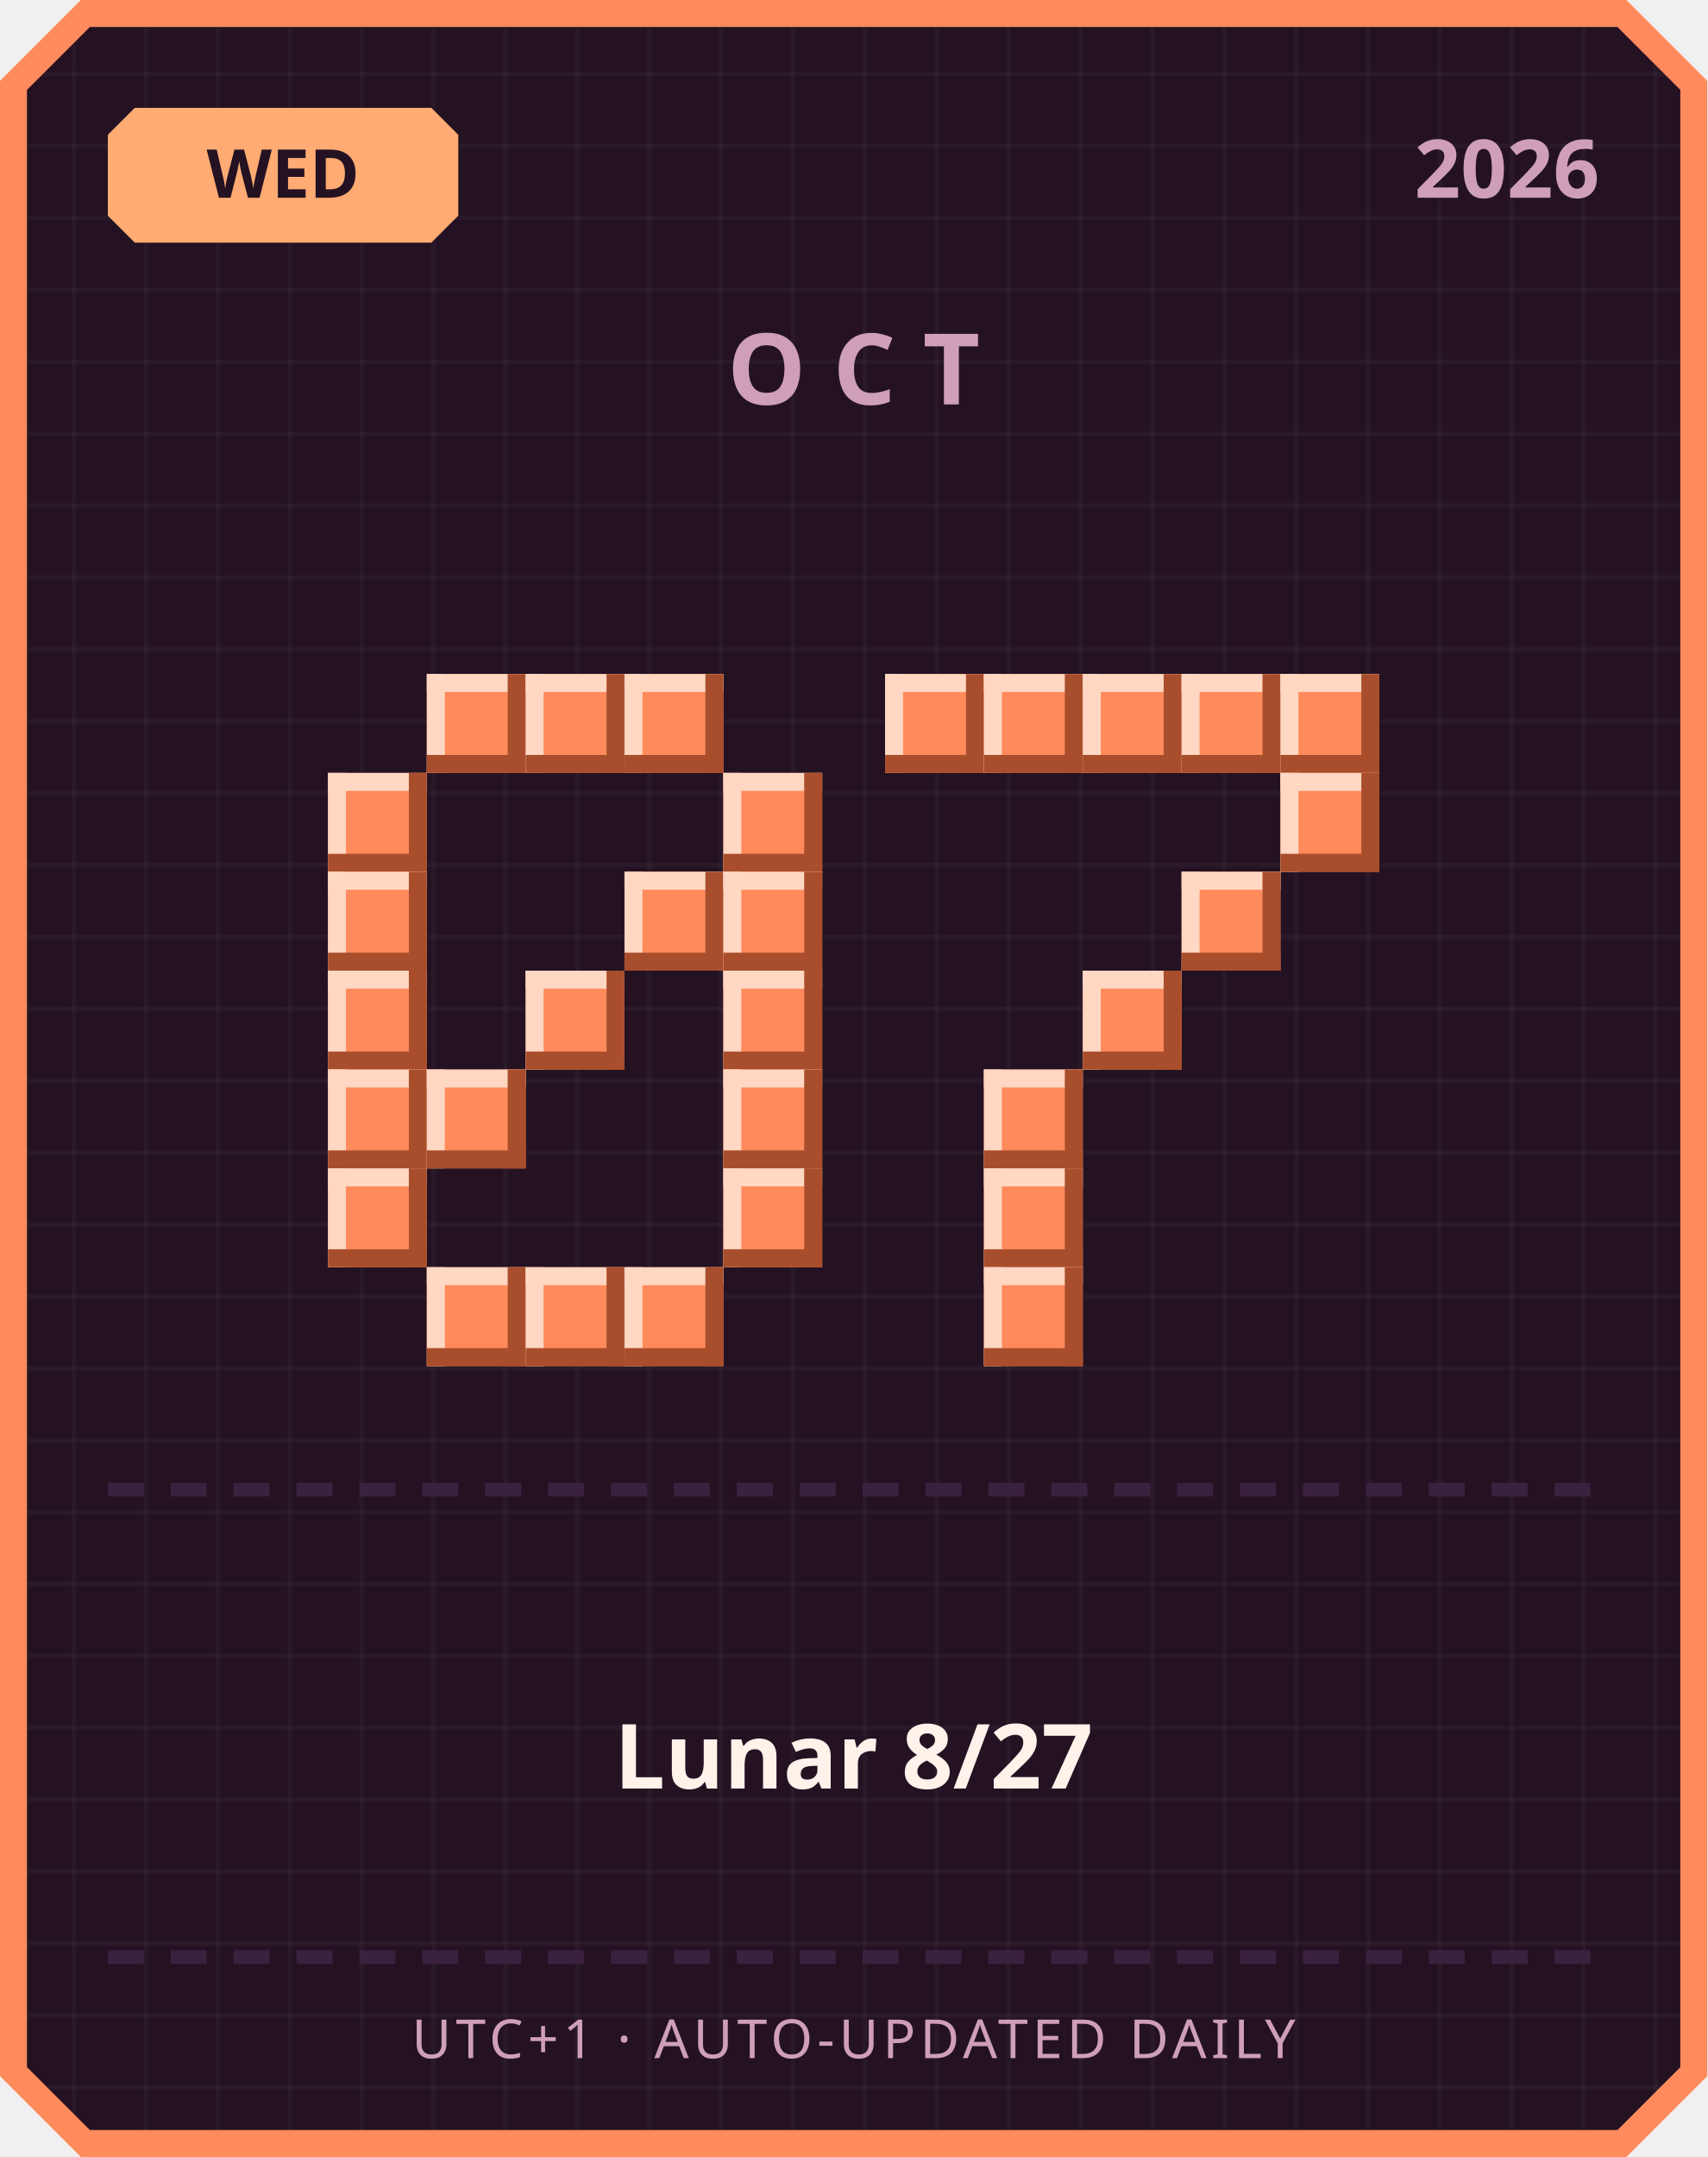
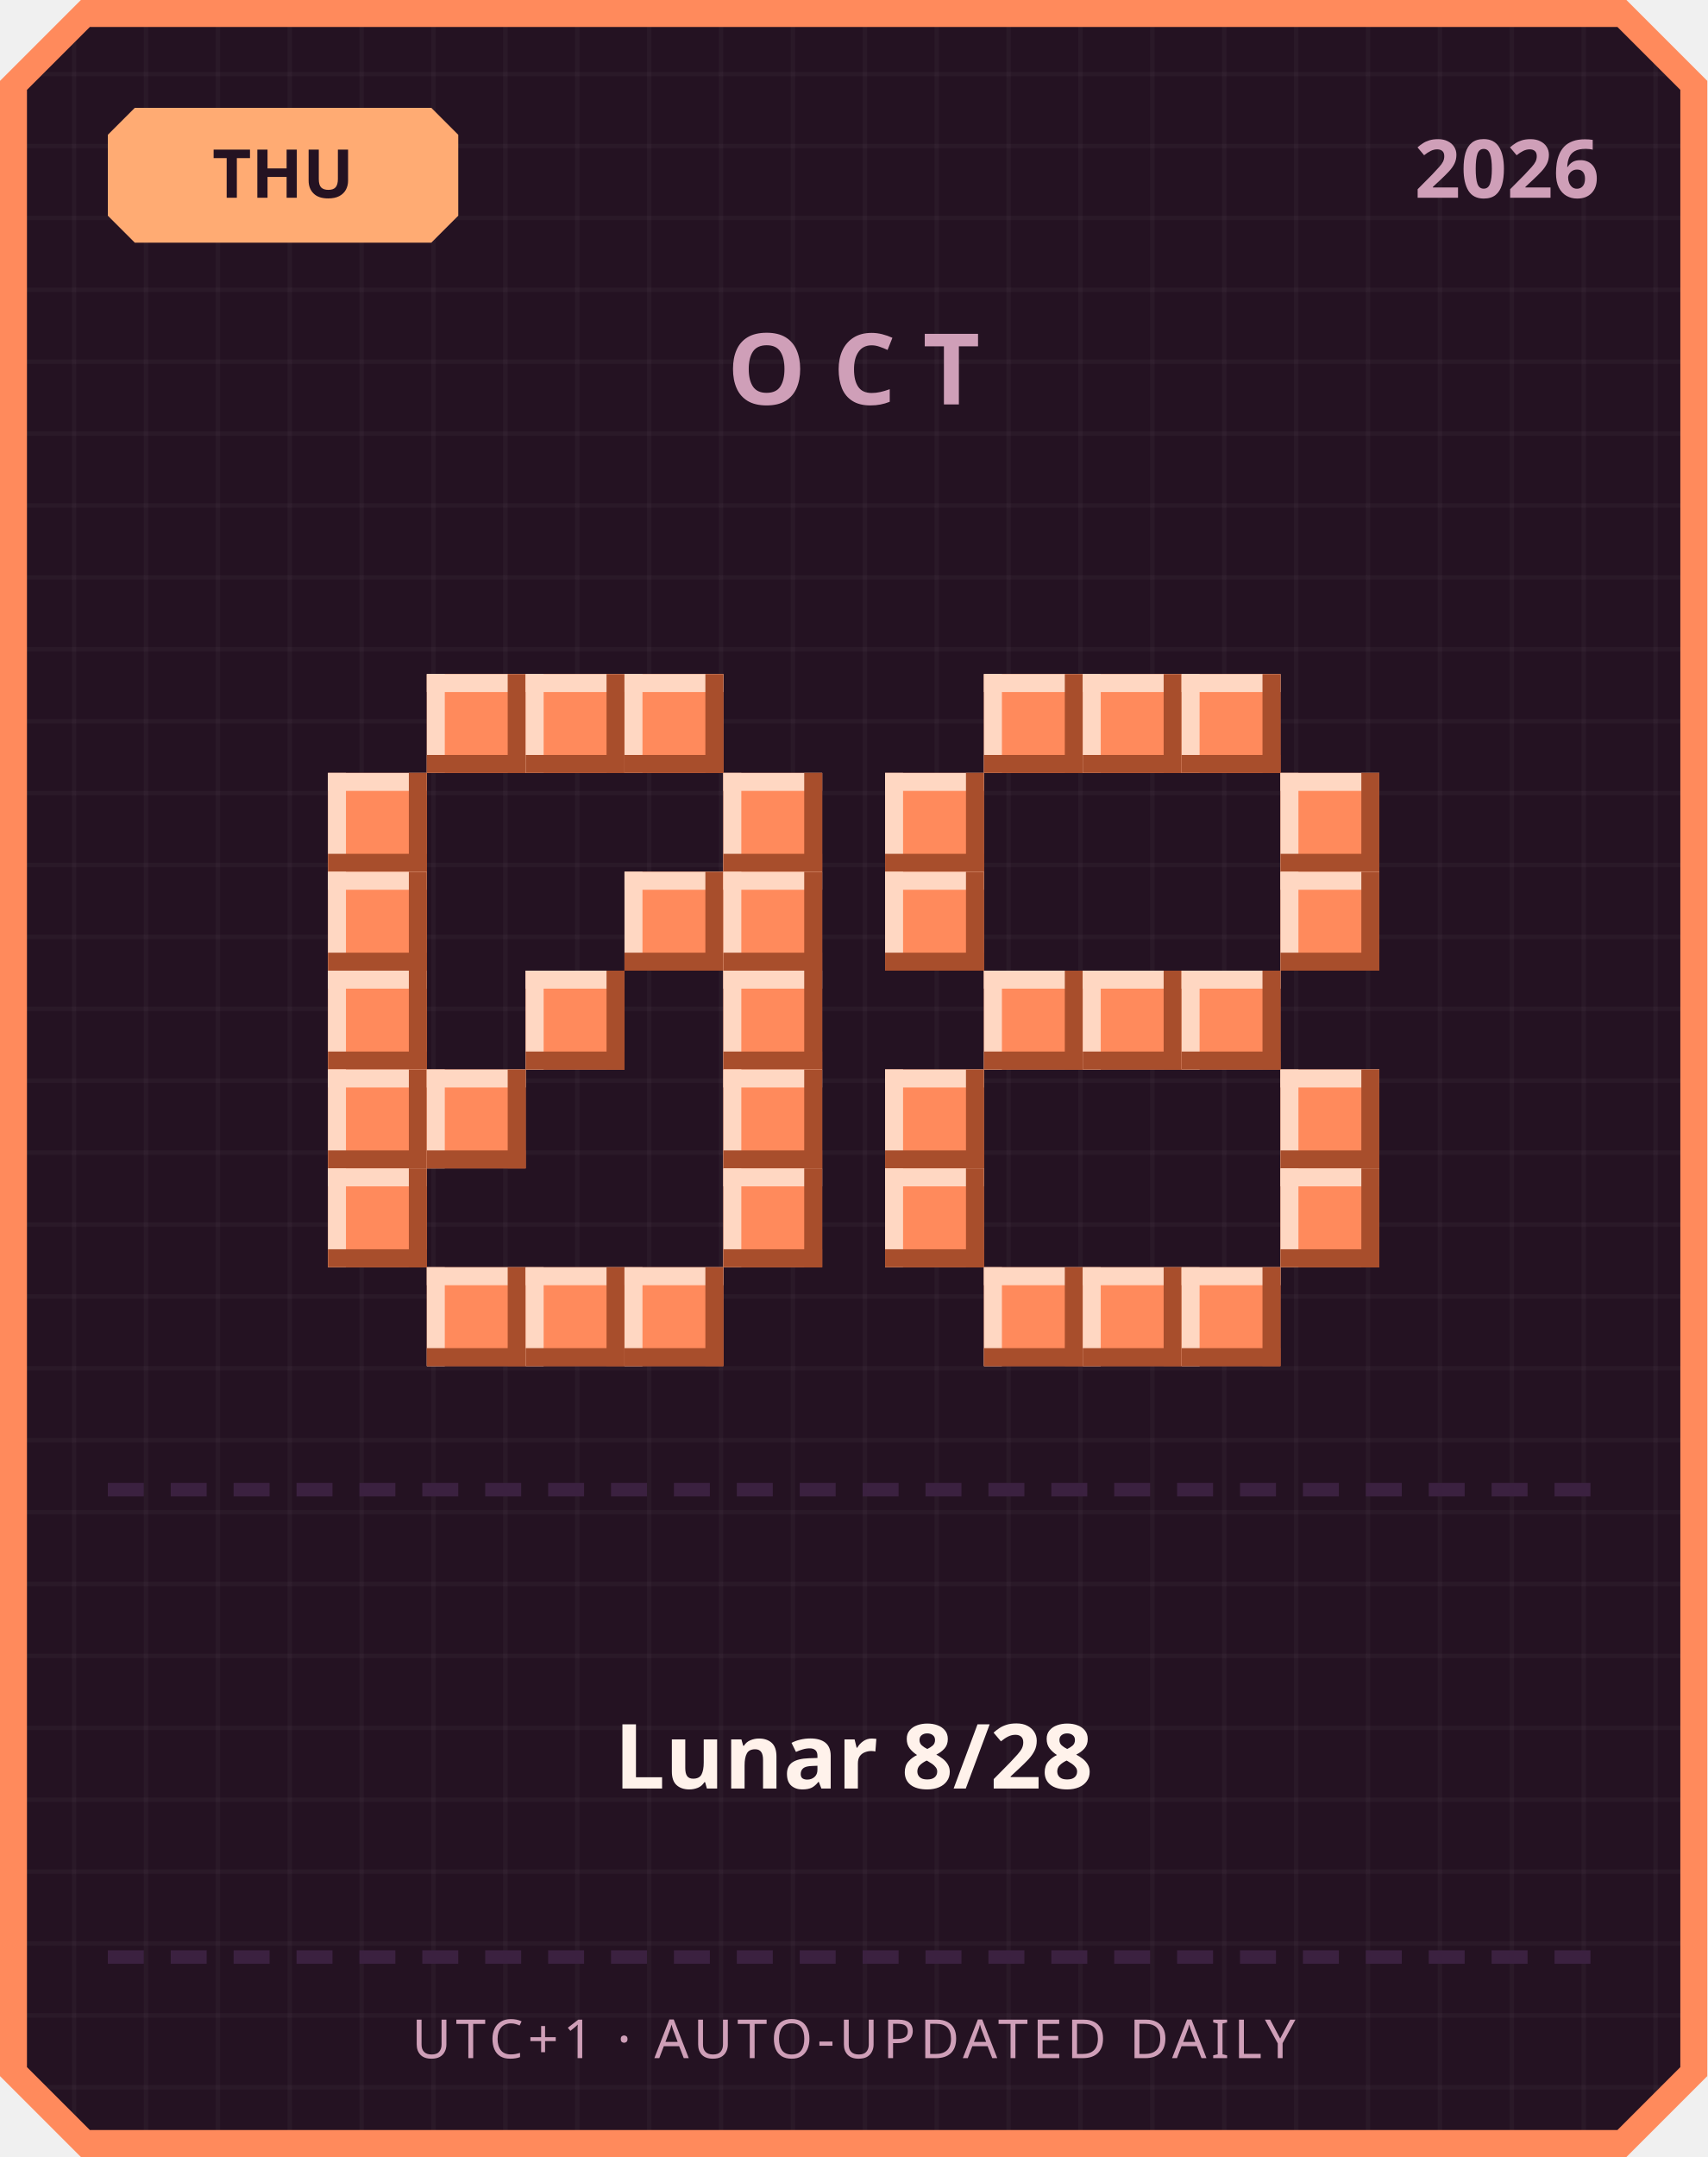
<svg xmlns="http://www.w3.org/2000/svg" width="380" height="480" viewBox="0 0 380 480">
  <defs>
    <pattern id="grid" width="16" height="16" patternUnits="userSpaceOnUse">
      <rect width="16" height="16" fill="#241222" />
      <rect width="1" height="16" fill="#ffffff" opacity="0.03" />
      <rect width="16" height="1" fill="#ffffff" opacity="0.03" />
    </pattern>
  </defs>
  <path d="M 18,0 L 362,0 L 380,18 L 380,462 L 362,480 L 18,480 L 0,462 L 0,18 Z" fill="#ff8a5c" />
  <path d="M 20,6 L 360,6 L 374,20 L 374,460 L 360,474 L 20,474 L 6,460 L 6,20 Z" fill="url(#grid)" />
  <path d="M 30,24 L 96,24 L 102,30 L 102,48 L 96,54 L 30,54 L 24,48 L 24,30 Z" fill="#ffab73" />
-   <text x="63" y="44" text-anchor="middle" font-family="'Segoe UI', sans-serif" font-size="15" font-weight="700" fill="#241222">WED</text>
+   <text x="63" y="44" text-anchor="middle" font-family="'Segoe UI', sans-serif" font-size="15" font-weight="700" fill="#241222">THU</text>
  <text x="356" y="44" text-anchor="end" font-family="'Segoe UI', sans-serif" font-size="18" font-weight="700" fill="#cf9fb8">2026</text>
  <text x="190" y="90" text-anchor="middle" font-family="'Segoe UI', sans-serif" font-size="22" font-weight="700" letter-spacing="6" fill="#cf9fb8">OCT</text>
  <rect x="95" y="150" width="22" height="22" fill="#ff8a5c" />
  <rect x="95" y="150" width="22" height="4" fill="#ffd7c2" />
  <rect x="95" y="150" width="4" height="22" fill="#ffd7c2" />
  <rect x="95" y="168" width="22" height="4" fill="#a84e2c" />
  <rect x="113" y="150" width="4" height="22" fill="#a84e2c" />
  <rect x="117" y="150" width="22" height="22" fill="#ff8a5c" />
  <rect x="117" y="150" width="22" height="4" fill="#ffd7c2" />
  <rect x="117" y="150" width="4" height="22" fill="#ffd7c2" />
  <rect x="117" y="168" width="22" height="4" fill="#a84e2c" />
  <rect x="135" y="150" width="4" height="22" fill="#a84e2c" />
  <rect x="139" y="150" width="22" height="22" fill="#ff8a5c" />
  <rect x="139" y="150" width="22" height="4" fill="#ffd7c2" />
  <rect x="139" y="150" width="4" height="22" fill="#ffd7c2" />
  <rect x="139" y="168" width="22" height="4" fill="#a84e2c" />
  <rect x="157" y="150" width="4" height="22" fill="#a84e2c" />
  <rect x="73" y="172" width="22" height="22" fill="#ff8a5c" />
  <rect x="73" y="172" width="22" height="4" fill="#ffd7c2" />
  <rect x="73" y="172" width="4" height="22" fill="#ffd7c2" />
  <rect x="73" y="190" width="22" height="4" fill="#a84e2c" />
  <rect x="91" y="172" width="4" height="22" fill="#a84e2c" />
  <rect x="161" y="172" width="22" height="22" fill="#ff8a5c" />
  <rect x="161" y="172" width="22" height="4" fill="#ffd7c2" />
  <rect x="161" y="172" width="4" height="22" fill="#ffd7c2" />
  <rect x="161" y="190" width="22" height="4" fill="#a84e2c" />
  <rect x="179" y="172" width="4" height="22" fill="#a84e2c" />
  <rect x="73" y="194" width="22" height="22" fill="#ff8a5c" />
  <rect x="73" y="194" width="22" height="4" fill="#ffd7c2" />
  <rect x="73" y="194" width="4" height="22" fill="#ffd7c2" />
  <rect x="73" y="212" width="22" height="4" fill="#a84e2c" />
  <rect x="91" y="194" width="4" height="22" fill="#a84e2c" />
  <rect x="139" y="194" width="22" height="22" fill="#ff8a5c" />
  <rect x="139" y="194" width="22" height="4" fill="#ffd7c2" />
  <rect x="139" y="194" width="4" height="22" fill="#ffd7c2" />
  <rect x="139" y="212" width="22" height="4" fill="#a84e2c" />
  <rect x="157" y="194" width="4" height="22" fill="#a84e2c" />
  <rect x="161" y="194" width="22" height="22" fill="#ff8a5c" />
  <rect x="161" y="194" width="22" height="4" fill="#ffd7c2" />
  <rect x="161" y="194" width="4" height="22" fill="#ffd7c2" />
  <rect x="161" y="212" width="22" height="4" fill="#a84e2c" />
  <rect x="179" y="194" width="4" height="22" fill="#a84e2c" />
  <rect x="73" y="216" width="22" height="22" fill="#ff8a5c" />
  <rect x="73" y="216" width="22" height="4" fill="#ffd7c2" />
  <rect x="73" y="216" width="4" height="22" fill="#ffd7c2" />
  <rect x="73" y="234" width="22" height="4" fill="#a84e2c" />
  <rect x="91" y="216" width="4" height="22" fill="#a84e2c" />
  <rect x="117" y="216" width="22" height="22" fill="#ff8a5c" />
  <rect x="117" y="216" width="22" height="4" fill="#ffd7c2" />
  <rect x="117" y="216" width="4" height="22" fill="#ffd7c2" />
  <rect x="117" y="234" width="22" height="4" fill="#a84e2c" />
  <rect x="135" y="216" width="4" height="22" fill="#a84e2c" />
  <rect x="161" y="216" width="22" height="22" fill="#ff8a5c" />
  <rect x="161" y="216" width="22" height="4" fill="#ffd7c2" />
  <rect x="161" y="216" width="4" height="22" fill="#ffd7c2" />
  <rect x="161" y="234" width="22" height="4" fill="#a84e2c" />
  <rect x="179" y="216" width="4" height="22" fill="#a84e2c" />
  <rect x="73" y="238" width="22" height="22" fill="#ff8a5c" />
  <rect x="73" y="238" width="22" height="4" fill="#ffd7c2" />
  <rect x="73" y="238" width="4" height="22" fill="#ffd7c2" />
  <rect x="73" y="256" width="22" height="4" fill="#a84e2c" />
  <rect x="91" y="238" width="4" height="22" fill="#a84e2c" />
  <rect x="95" y="238" width="22" height="22" fill="#ff8a5c" />
  <rect x="95" y="238" width="22" height="4" fill="#ffd7c2" />
  <rect x="95" y="238" width="4" height="22" fill="#ffd7c2" />
  <rect x="95" y="256" width="22" height="4" fill="#a84e2c" />
  <rect x="113" y="238" width="4" height="22" fill="#a84e2c" />
  <rect x="161" y="238" width="22" height="22" fill="#ff8a5c" />
  <rect x="161" y="238" width="22" height="4" fill="#ffd7c2" />
  <rect x="161" y="238" width="4" height="22" fill="#ffd7c2" />
  <rect x="161" y="256" width="22" height="4" fill="#a84e2c" />
  <rect x="179" y="238" width="4" height="22" fill="#a84e2c" />
  <rect x="73" y="260" width="22" height="22" fill="#ff8a5c" />
  <rect x="73" y="260" width="22" height="4" fill="#ffd7c2" />
  <rect x="73" y="260" width="4" height="22" fill="#ffd7c2" />
  <rect x="73" y="278" width="22" height="4" fill="#a84e2c" />
  <rect x="91" y="260" width="4" height="22" fill="#a84e2c" />
  <rect x="161" y="260" width="22" height="22" fill="#ff8a5c" />
  <rect x="161" y="260" width="22" height="4" fill="#ffd7c2" />
  <rect x="161" y="260" width="4" height="22" fill="#ffd7c2" />
  <rect x="161" y="278" width="22" height="4" fill="#a84e2c" />
  <rect x="179" y="260" width="4" height="22" fill="#a84e2c" />
  <rect x="95" y="282" width="22" height="22" fill="#ff8a5c" />
  <rect x="95" y="282" width="22" height="4" fill="#ffd7c2" />
  <rect x="95" y="282" width="4" height="22" fill="#ffd7c2" />
  <rect x="95" y="300" width="22" height="4" fill="#a84e2c" />
  <rect x="113" y="282" width="4" height="22" fill="#a84e2c" />
  <rect x="117" y="282" width="22" height="22" fill="#ff8a5c" />
  <rect x="117" y="282" width="22" height="4" fill="#ffd7c2" />
  <rect x="117" y="282" width="4" height="22" fill="#ffd7c2" />
  <rect x="117" y="300" width="22" height="4" fill="#a84e2c" />
  <rect x="135" y="282" width="4" height="22" fill="#a84e2c" />
  <rect x="139" y="282" width="22" height="22" fill="#ff8a5c" />
  <rect x="139" y="282" width="22" height="4" fill="#ffd7c2" />
  <rect x="139" y="282" width="4" height="22" fill="#ffd7c2" />
  <rect x="139" y="300" width="22" height="4" fill="#a84e2c" />
  <rect x="157" y="282" width="4" height="22" fill="#a84e2c" />
-   <rect x="197" y="150" width="22" height="22" fill="#ff8a5c" />
-   <rect x="197" y="150" width="22" height="4" fill="#ffd7c2" />
-   <rect x="197" y="150" width="4" height="22" fill="#ffd7c2" />
-   <rect x="197" y="168" width="22" height="4" fill="#a84e2c" />
-   <rect x="215" y="150" width="4" height="22" fill="#a84e2c" />
  <rect x="219" y="150" width="22" height="22" fill="#ff8a5c" />
  <rect x="219" y="150" width="22" height="4" fill="#ffd7c2" />
  <rect x="219" y="150" width="4" height="22" fill="#ffd7c2" />
  <rect x="219" y="168" width="22" height="4" fill="#a84e2c" />
  <rect x="237" y="150" width="4" height="22" fill="#a84e2c" />
  <rect x="241" y="150" width="22" height="22" fill="#ff8a5c" />
  <rect x="241" y="150" width="22" height="4" fill="#ffd7c2" />
  <rect x="241" y="150" width="4" height="22" fill="#ffd7c2" />
  <rect x="241" y="168" width="22" height="4" fill="#a84e2c" />
  <rect x="259" y="150" width="4" height="22" fill="#a84e2c" />
  <rect x="263" y="150" width="22" height="22" fill="#ff8a5c" />
  <rect x="263" y="150" width="22" height="4" fill="#ffd7c2" />
  <rect x="263" y="150" width="4" height="22" fill="#ffd7c2" />
  <rect x="263" y="168" width="22" height="4" fill="#a84e2c" />
  <rect x="281" y="150" width="4" height="22" fill="#a84e2c" />
-   <rect x="285" y="150" width="22" height="22" fill="#ff8a5c" />
-   <rect x="285" y="150" width="22" height="4" fill="#ffd7c2" />
-   <rect x="285" y="150" width="4" height="22" fill="#ffd7c2" />
-   <rect x="285" y="168" width="22" height="4" fill="#a84e2c" />
-   <rect x="303" y="150" width="4" height="22" fill="#a84e2c" />
+   <rect x="197" y="172" width="22" height="22" fill="#ff8a5c" />
+   <rect x="197" y="172" width="22" height="4" fill="#ffd7c2" />
+   <rect x="197" y="172" width="4" height="22" fill="#ffd7c2" />
+   <rect x="197" y="190" width="22" height="4" fill="#a84e2c" />
+   <rect x="215" y="172" width="4" height="22" fill="#a84e2c" />
  <rect x="285" y="172" width="22" height="22" fill="#ff8a5c" />
  <rect x="285" y="172" width="22" height="4" fill="#ffd7c2" />
  <rect x="285" y="172" width="4" height="22" fill="#ffd7c2" />
  <rect x="285" y="190" width="22" height="4" fill="#a84e2c" />
  <rect x="303" y="172" width="4" height="22" fill="#a84e2c" />
-   <rect x="263" y="194" width="22" height="22" fill="#ff8a5c" />
-   <rect x="263" y="194" width="22" height="4" fill="#ffd7c2" />
-   <rect x="263" y="194" width="4" height="22" fill="#ffd7c2" />
-   <rect x="263" y="212" width="22" height="4" fill="#a84e2c" />
-   <rect x="281" y="194" width="4" height="22" fill="#a84e2c" />
+   <rect x="197" y="194" width="22" height="22" fill="#ff8a5c" />
+   <rect x="197" y="194" width="22" height="4" fill="#ffd7c2" />
+   <rect x="197" y="194" width="4" height="22" fill="#ffd7c2" />
+   <rect x="197" y="212" width="22" height="4" fill="#a84e2c" />
+   <rect x="215" y="194" width="4" height="22" fill="#a84e2c" />
+   <rect x="285" y="194" width="22" height="22" fill="#ff8a5c" />
+   <rect x="285" y="194" width="22" height="4" fill="#ffd7c2" />
+   <rect x="285" y="194" width="4" height="22" fill="#ffd7c2" />
+   <rect x="285" y="212" width="22" height="4" fill="#a84e2c" />
+   <rect x="303" y="194" width="4" height="22" fill="#a84e2c" />
+   <rect x="219" y="216" width="22" height="22" fill="#ff8a5c" />
+   <rect x="219" y="216" width="22" height="4" fill="#ffd7c2" />
+   <rect x="219" y="216" width="4" height="22" fill="#ffd7c2" />
+   <rect x="219" y="234" width="22" height="4" fill="#a84e2c" />
+   <rect x="237" y="216" width="4" height="22" fill="#a84e2c" />
  <rect x="241" y="216" width="22" height="22" fill="#ff8a5c" />
  <rect x="241" y="216" width="22" height="4" fill="#ffd7c2" />
  <rect x="241" y="216" width="4" height="22" fill="#ffd7c2" />
  <rect x="241" y="234" width="22" height="4" fill="#a84e2c" />
  <rect x="259" y="216" width="4" height="22" fill="#a84e2c" />
-   <rect x="219" y="238" width="22" height="22" fill="#ff8a5c" />
-   <rect x="219" y="238" width="22" height="4" fill="#ffd7c2" />
-   <rect x="219" y="238" width="4" height="22" fill="#ffd7c2" />
-   <rect x="219" y="256" width="22" height="4" fill="#a84e2c" />
-   <rect x="237" y="238" width="4" height="22" fill="#a84e2c" />
-   <rect x="219" y="260" width="22" height="22" fill="#ff8a5c" />
-   <rect x="219" y="260" width="22" height="4" fill="#ffd7c2" />
-   <rect x="219" y="260" width="4" height="22" fill="#ffd7c2" />
-   <rect x="219" y="278" width="22" height="4" fill="#a84e2c" />
-   <rect x="237" y="260" width="4" height="22" fill="#a84e2c" />
+   <rect x="263" y="216" width="22" height="22" fill="#ff8a5c" />
+   <rect x="263" y="216" width="22" height="4" fill="#ffd7c2" />
+   <rect x="263" y="216" width="4" height="22" fill="#ffd7c2" />
+   <rect x="263" y="234" width="22" height="4" fill="#a84e2c" />
+   <rect x="281" y="216" width="4" height="22" fill="#a84e2c" />
+   <rect x="197" y="238" width="22" height="22" fill="#ff8a5c" />
+   <rect x="197" y="238" width="22" height="4" fill="#ffd7c2" />
+   <rect x="197" y="238" width="4" height="22" fill="#ffd7c2" />
+   <rect x="197" y="256" width="22" height="4" fill="#a84e2c" />
+   <rect x="215" y="238" width="4" height="22" fill="#a84e2c" />
+   <rect x="285" y="238" width="22" height="22" fill="#ff8a5c" />
+   <rect x="285" y="238" width="22" height="4" fill="#ffd7c2" />
+   <rect x="285" y="238" width="4" height="22" fill="#ffd7c2" />
+   <rect x="285" y="256" width="22" height="4" fill="#a84e2c" />
+   <rect x="303" y="238" width="4" height="22" fill="#a84e2c" />
+   <rect x="197" y="260" width="22" height="22" fill="#ff8a5c" />
+   <rect x="197" y="260" width="22" height="4" fill="#ffd7c2" />
+   <rect x="197" y="260" width="4" height="22" fill="#ffd7c2" />
+   <rect x="197" y="278" width="22" height="4" fill="#a84e2c" />
+   <rect x="215" y="260" width="4" height="22" fill="#a84e2c" />
+   <rect x="285" y="260" width="22" height="22" fill="#ff8a5c" />
+   <rect x="285" y="260" width="22" height="4" fill="#ffd7c2" />
+   <rect x="285" y="260" width="4" height="22" fill="#ffd7c2" />
+   <rect x="285" y="278" width="22" height="4" fill="#a84e2c" />
+   <rect x="303" y="260" width="4" height="22" fill="#a84e2c" />
  <rect x="219" y="282" width="22" height="22" fill="#ff8a5c" />
  <rect x="219" y="282" width="22" height="4" fill="#ffd7c2" />
  <rect x="219" y="282" width="4" height="22" fill="#ffd7c2" />
  <rect x="219" y="300" width="22" height="4" fill="#a84e2c" />
  <rect x="237" y="282" width="4" height="22" fill="#a84e2c" />
+   <rect x="241" y="282" width="22" height="22" fill="#ff8a5c" />
+   <rect x="241" y="282" width="22" height="4" fill="#ffd7c2" />
+   <rect x="241" y="282" width="4" height="22" fill="#ffd7c2" />
+   <rect x="241" y="300" width="22" height="4" fill="#a84e2c" />
+   <rect x="259" y="282" width="4" height="22" fill="#a84e2c" />
+   <rect x="263" y="282" width="22" height="22" fill="#ff8a5c" />
+   <rect x="263" y="282" width="22" height="4" fill="#ffd7c2" />
+   <rect x="263" y="282" width="4" height="22" fill="#ffd7c2" />
+   <rect x="263" y="300" width="22" height="4" fill="#a84e2c" />
+   <rect x="281" y="282" width="4" height="22" fill="#a84e2c" />
  <rect x="24" y="330" width="8" height="3" fill="#3b2140" />
  <rect x="38" y="330" width="8" height="3" fill="#3b2140" />
  <rect x="52" y="330" width="8" height="3" fill="#3b2140" />
  <rect x="66" y="330" width="8" height="3" fill="#3b2140" />
  <rect x="80" y="330" width="8" height="3" fill="#3b2140" />
  <rect x="94" y="330" width="8" height="3" fill="#3b2140" />
  <rect x="108" y="330" width="8" height="3" fill="#3b2140" />
  <rect x="122" y="330" width="8" height="3" fill="#3b2140" />
  <rect x="136" y="330" width="8" height="3" fill="#3b2140" />
  <rect x="150" y="330" width="8" height="3" fill="#3b2140" />
  <rect x="164" y="330" width="8" height="3" fill="#3b2140" />
  <rect x="178" y="330" width="8" height="3" fill="#3b2140" />
  <rect x="192" y="330" width="8" height="3" fill="#3b2140" />
  <rect x="206" y="330" width="8" height="3" fill="#3b2140" />
  <rect x="220" y="330" width="8" height="3" fill="#3b2140" />
  <rect x="234" y="330" width="8" height="3" fill="#3b2140" />
  <rect x="248" y="330" width="8" height="3" fill="#3b2140" />
  <rect x="262" y="330" width="8" height="3" fill="#3b2140" />
  <rect x="276" y="330" width="8" height="3" fill="#3b2140" />
  <rect x="290" y="330" width="8" height="3" fill="#3b2140" />
  <rect x="304" y="330" width="8" height="3" fill="#3b2140" />
  <rect x="318" y="330" width="8" height="3" fill="#3b2140" />
  <rect x="332" y="330" width="8" height="3" fill="#3b2140" />
  <rect x="346" y="330" width="8" height="3" fill="#3b2140" />
-   <text x="190" y="398" text-anchor="middle" font-family="'Segoe UI', 'Microsoft JhengHei', sans-serif" font-size="20" font-weight="700" fill="#fff2eb">Lunar 8/27</text>
+   <text x="190" y="398" text-anchor="middle" font-family="'Segoe UI', 'Microsoft JhengHei', sans-serif" font-size="20" font-weight="700" fill="#fff2eb">Lunar 8/28</text>
  <rect x="24" y="434" width="8" height="3" fill="#3b2140" />
  <rect x="38" y="434" width="8" height="3" fill="#3b2140" />
  <rect x="52" y="434" width="8" height="3" fill="#3b2140" />
  <rect x="66" y="434" width="8" height="3" fill="#3b2140" />
  <rect x="80" y="434" width="8" height="3" fill="#3b2140" />
  <rect x="94" y="434" width="8" height="3" fill="#3b2140" />
  <rect x="108" y="434" width="8" height="3" fill="#3b2140" />
  <rect x="122" y="434" width="8" height="3" fill="#3b2140" />
  <rect x="136" y="434" width="8" height="3" fill="#3b2140" />
  <rect x="150" y="434" width="8" height="3" fill="#3b2140" />
  <rect x="164" y="434" width="8" height="3" fill="#3b2140" />
  <rect x="178" y="434" width="8" height="3" fill="#3b2140" />
  <rect x="192" y="434" width="8" height="3" fill="#3b2140" />
  <rect x="206" y="434" width="8" height="3" fill="#3b2140" />
  <rect x="220" y="434" width="8" height="3" fill="#3b2140" />
  <rect x="234" y="434" width="8" height="3" fill="#3b2140" />
  <rect x="248" y="434" width="8" height="3" fill="#3b2140" />
  <rect x="262" y="434" width="8" height="3" fill="#3b2140" />
  <rect x="276" y="434" width="8" height="3" fill="#3b2140" />
  <rect x="290" y="434" width="8" height="3" fill="#3b2140" />
  <rect x="304" y="434" width="8" height="3" fill="#3b2140" />
  <rect x="318" y="434" width="8" height="3" fill="#3b2140" />
  <rect x="332" y="434" width="8" height="3" fill="#3b2140" />
  <rect x="346" y="434" width="8" height="3" fill="#3b2140" />
  <text x="190" y="458" text-anchor="middle" font-family="'Segoe UI', sans-serif" font-size="12" letter-spacing="1" fill="#cf9fb8">UTC+1 · AUTO-UPDATED DAILY</text>
</svg>
